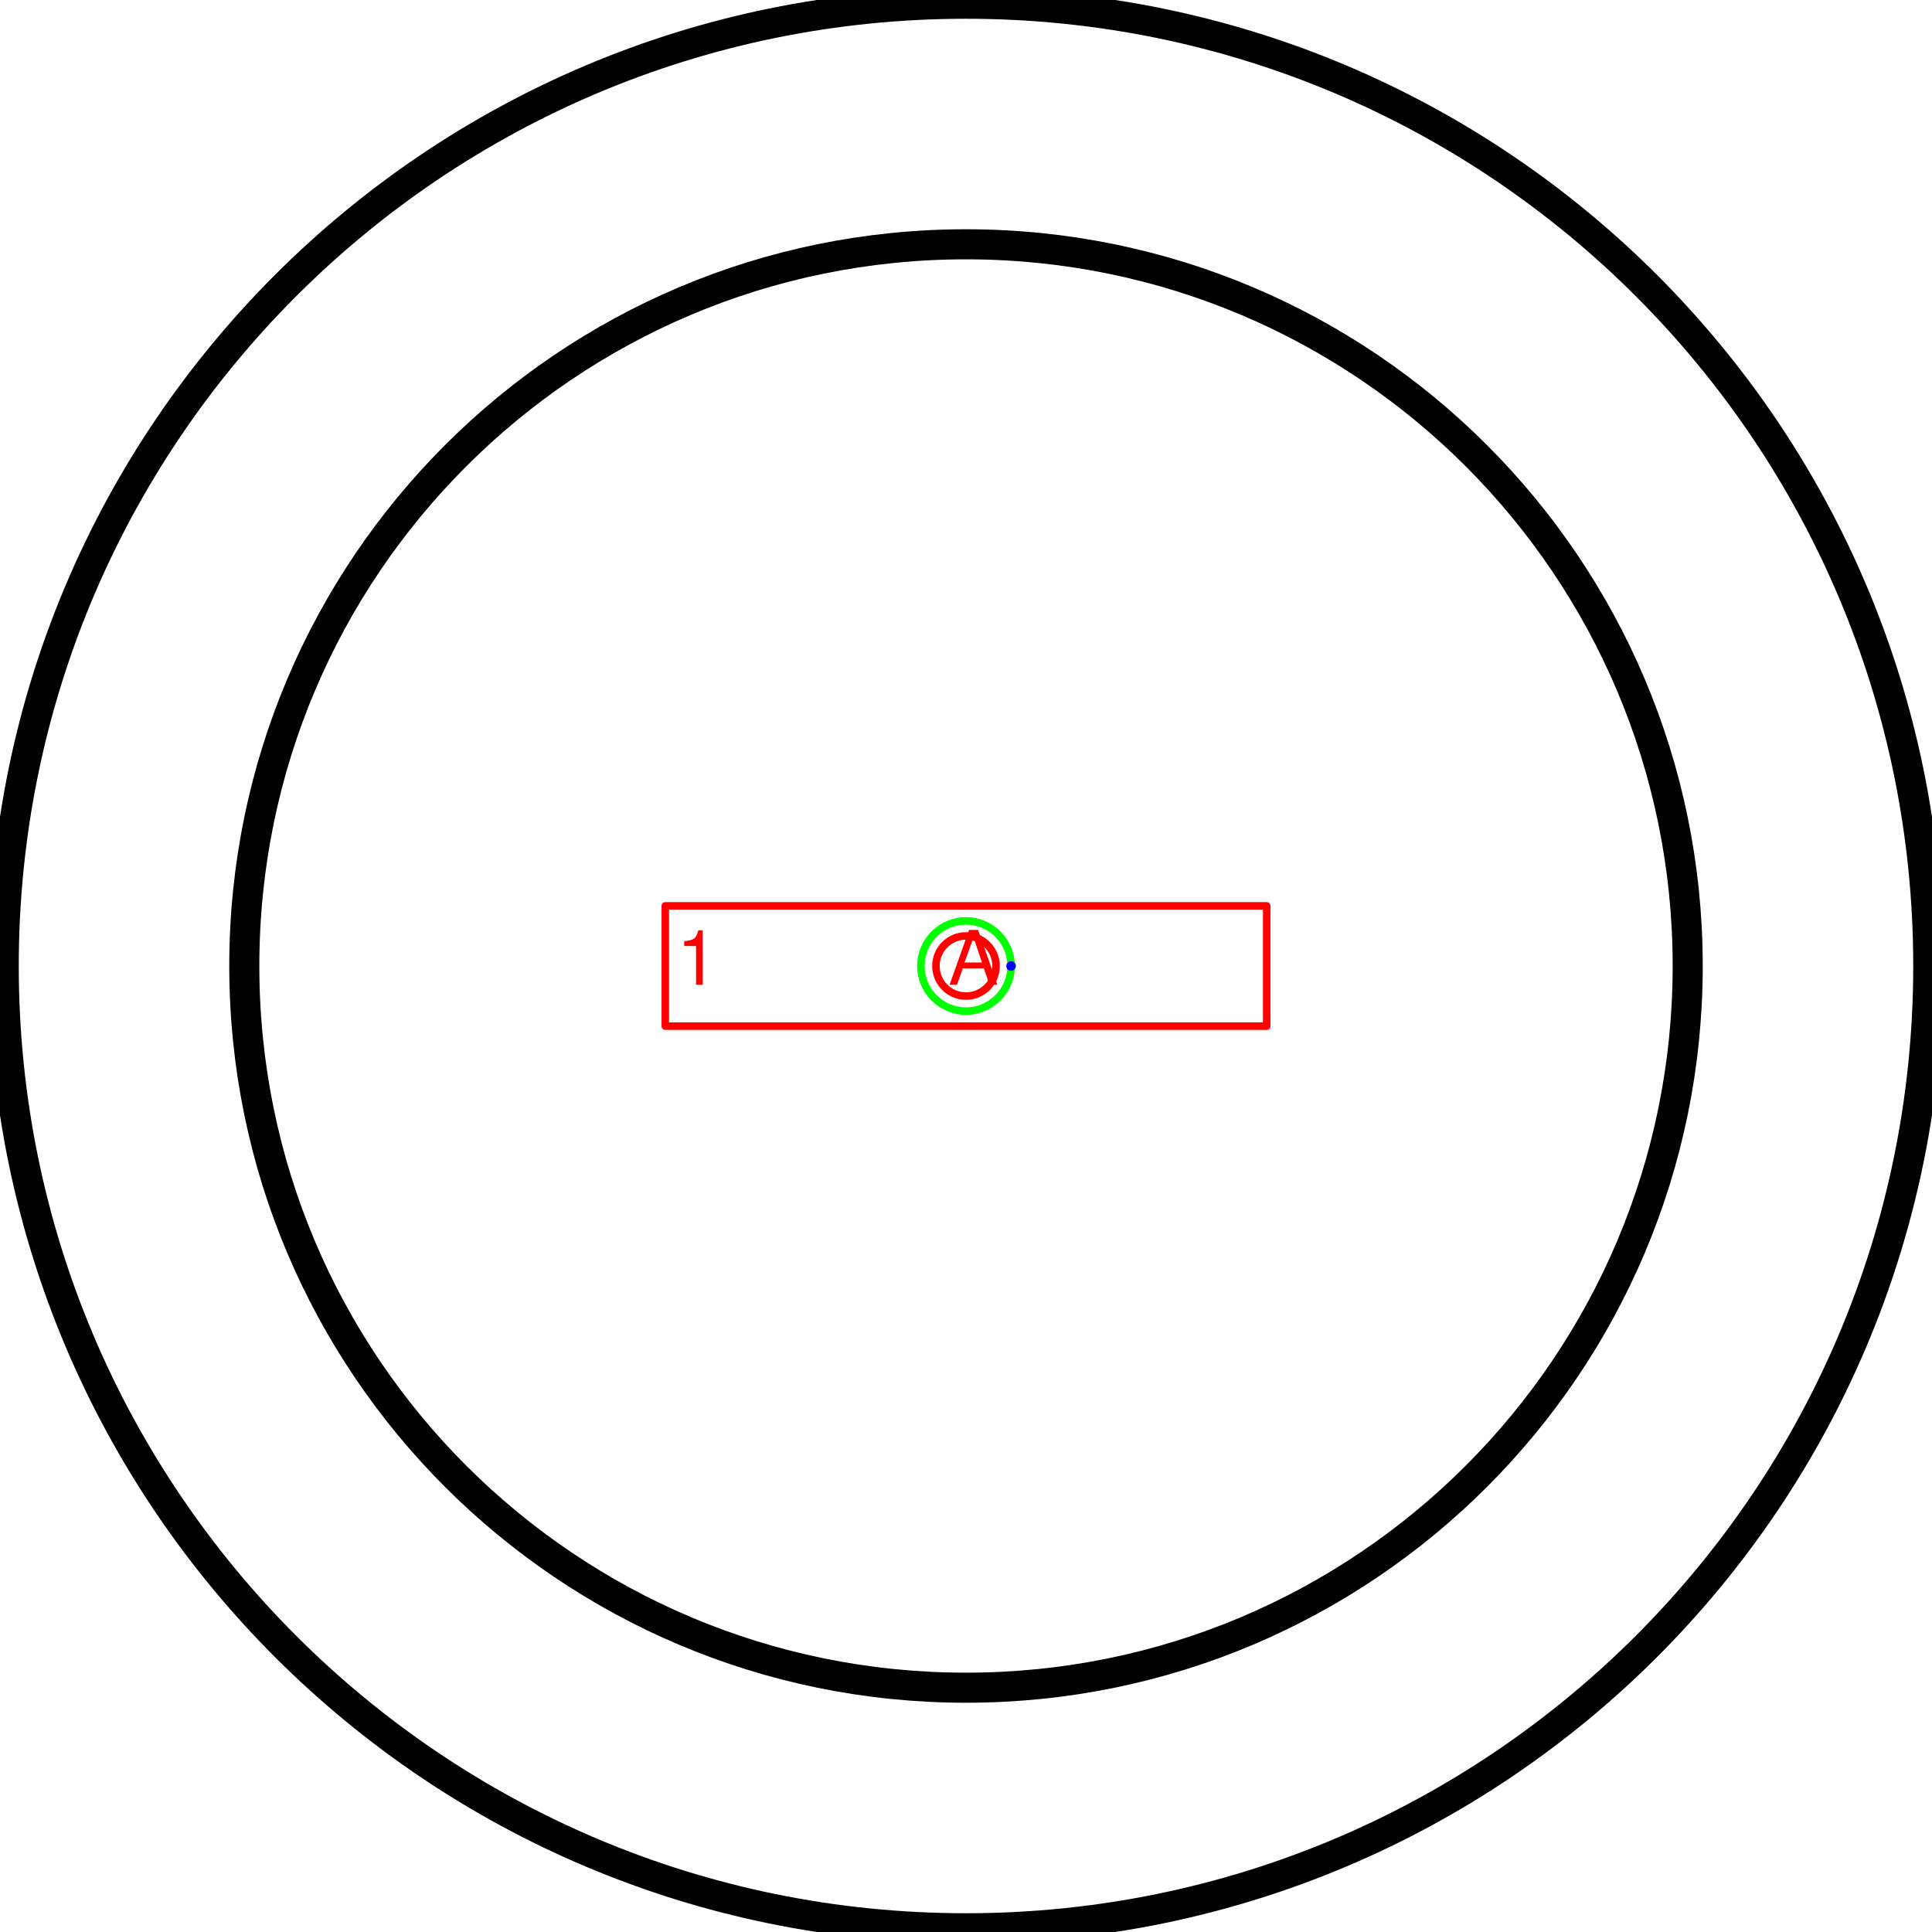
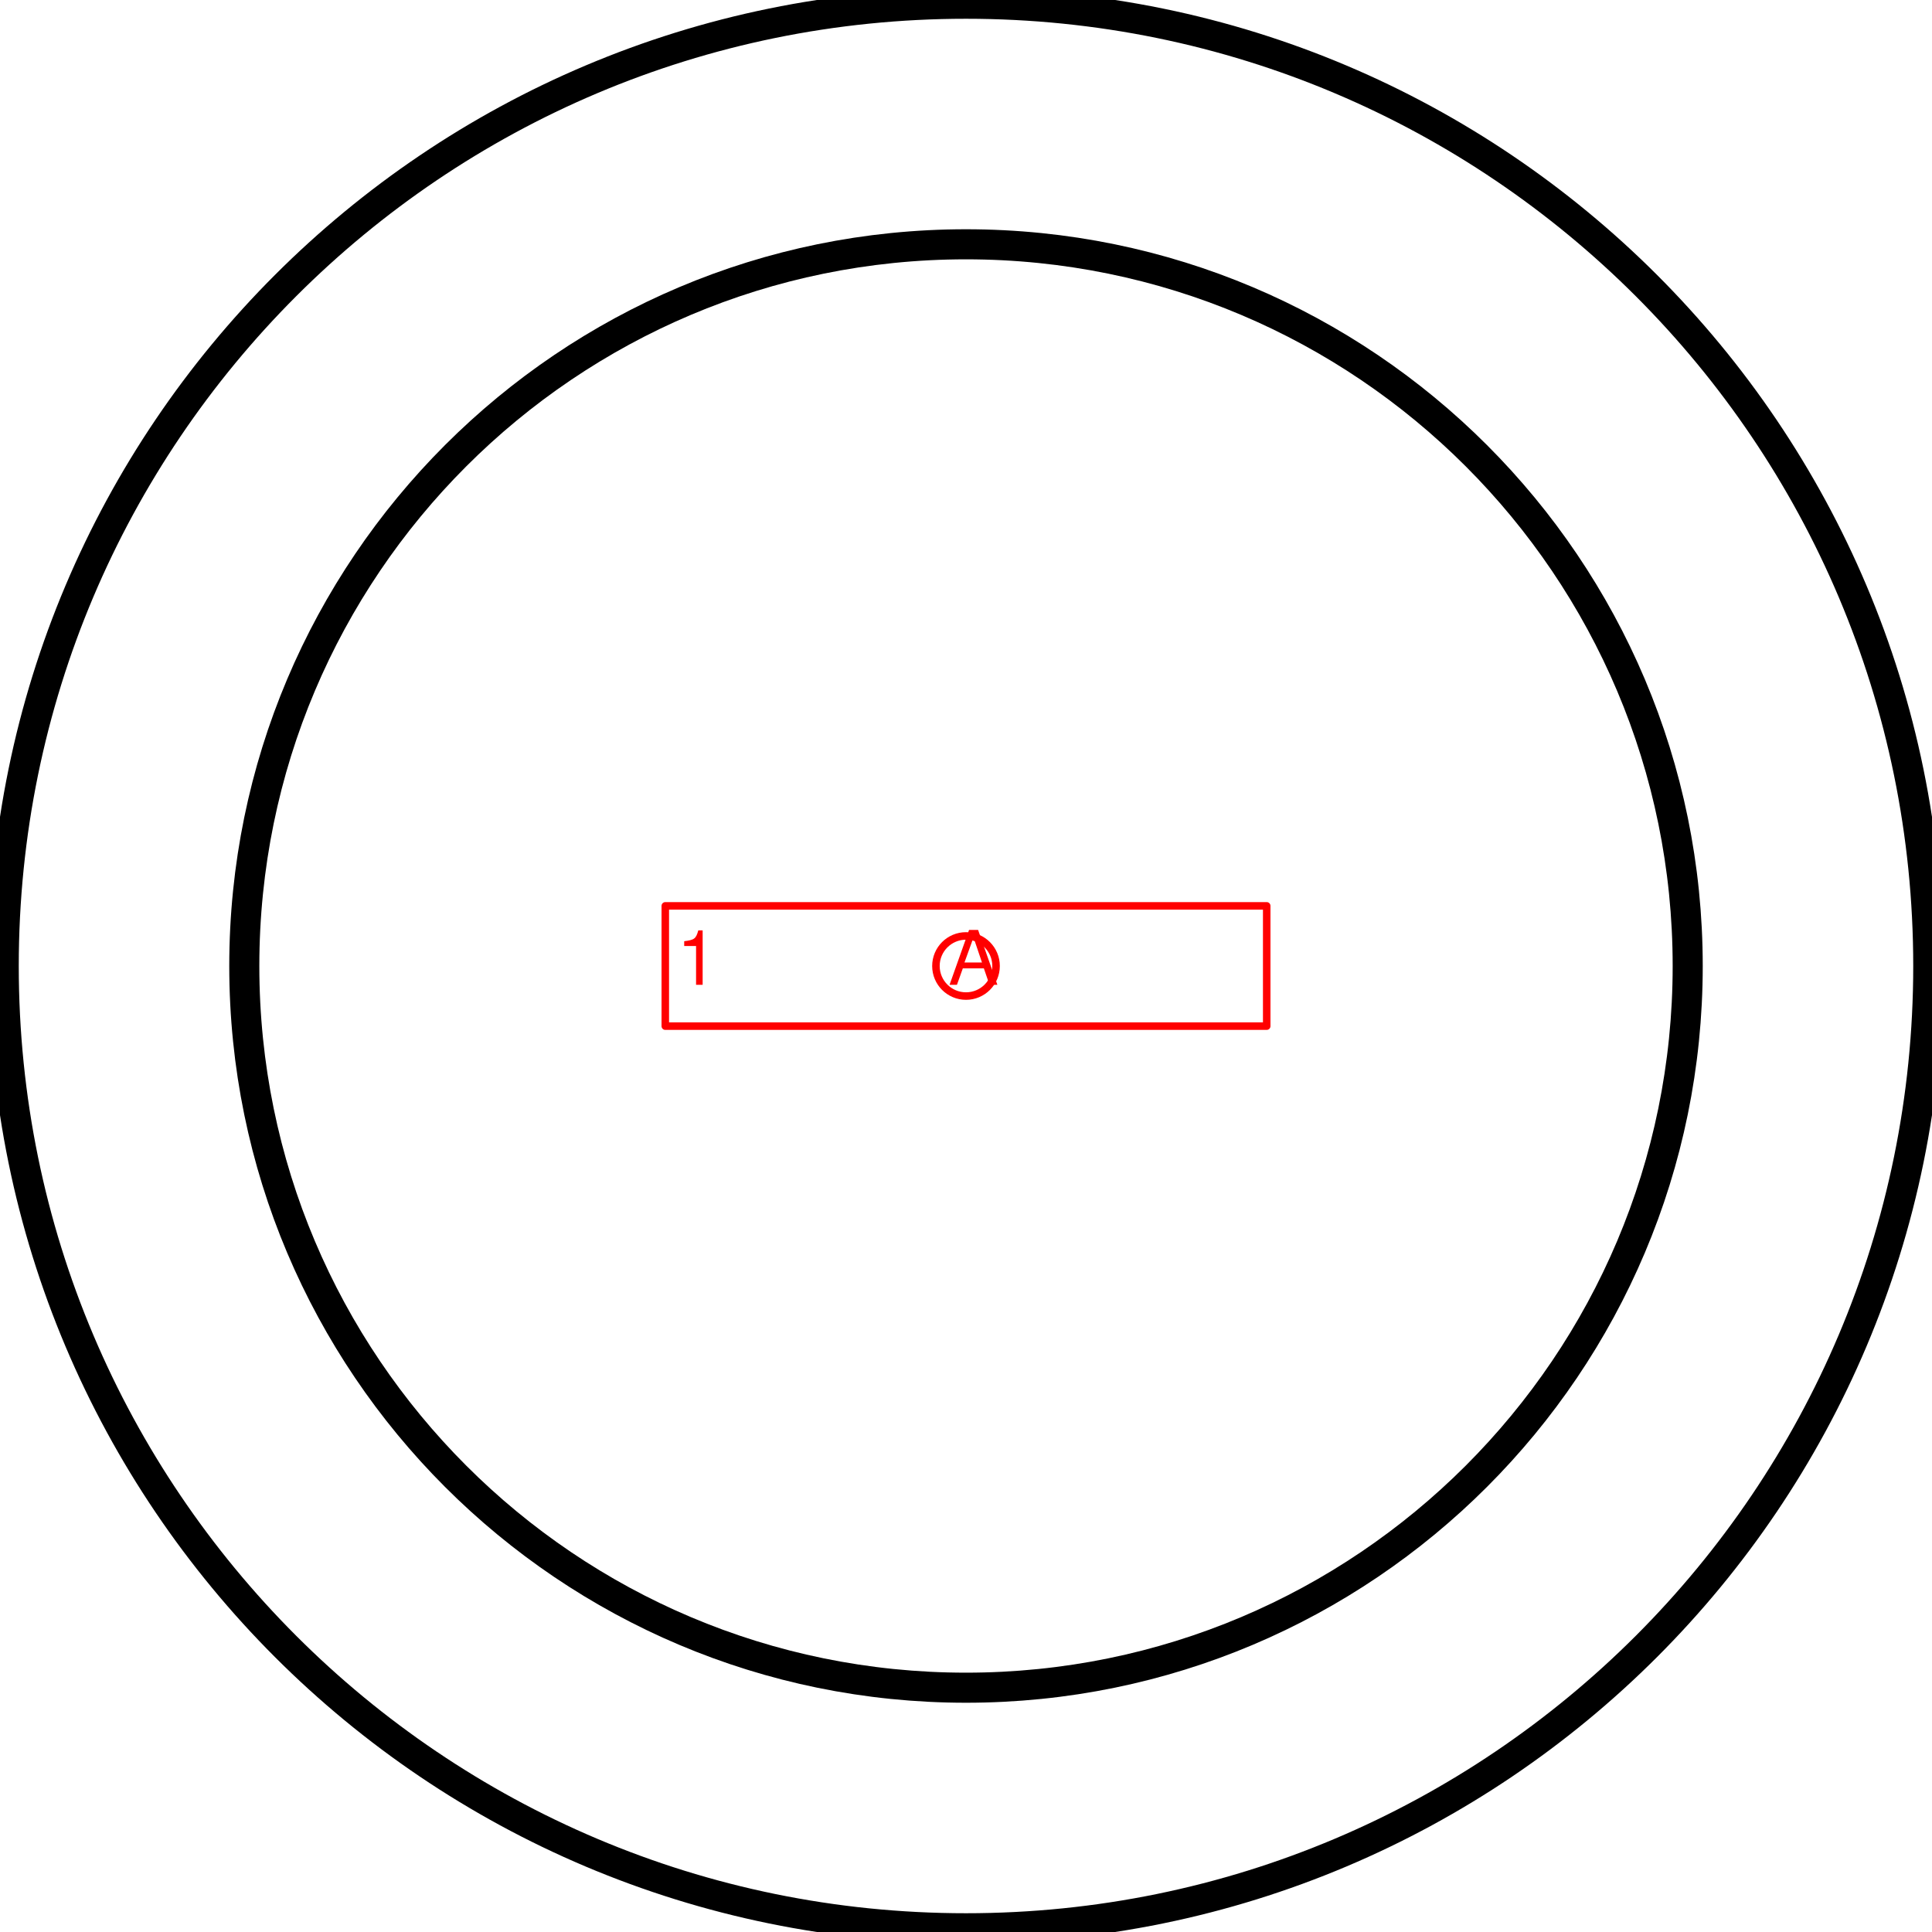
<svg xmlns="http://www.w3.org/2000/svg" version="1.1" width="67.993mm" height="67.993mm" viewBox="-8.031 -8.031 16.062 16.062">
  <defs vector-effect="non-scaling-stroke" />
  <g>
    <g id="cell-VPdBXGkJw6YTjZ0yItvk-1" layer="Symbol">
      <path fill="none" stroke="rgb(0, 0, 0)" pointer-events="all" d="M-6 0a6 6 0 1 0 12 0 6 6 0 1 0-12 0" stroke-width="0.25" stroke-linecap="round" stroke-linejoin="round" />
    </g>
    <g id="cell-VPdBXGkJw6YTjZ0yItvk-0" layer="Symbol">
      <path fill="none" stroke="rgb(0, 0, 0)" pointer-events="all" d="M-8 0a8 8 0 1 0 16 0 8 8 0 1 0-16 0" stroke-width="0.25" stroke-linecap="round" stroke-linejoin="round" />
    </g>
    <g id="cell-VPdBXGkJw6YTjZ0yItvk-4" content="&lt;object label=&quot;%LabelLines%&amp;amp;nbsp; &amp;amp;nbsp; &amp;amp;nbsp; &amp;amp;nbsp; &amp;amp;nbsp; &amp;amp;nbsp;%LabelIndex%&quot; placeholders=&quot;1&quot; LabelLines=&quot;1&quot; LabelIndex=&quot;A&quot;/&gt;" data-label="%LabelLines%&amp;nbsp; &amp;nbsp; &amp;nbsp; &amp;nbsp; &amp;nbsp; &amp;nbsp;%LabelIndex%" data-placeholders="1" data-LabelLines="1" data-LabelIndex="A" layer="Label">
      <path fill="none" stroke="#ff0000" pointer-events="all" d="M-2.5-0.5L2.5-0.5 2.5 0.5-2.5 0.5z" vector-effect="non-scaling-stroke" stroke-linecap="round" stroke-linejoin="round" />
      <g>
        <text x="90" y="131" fill="#FF0000" font-family="Helvetica" font-size="10px" transform="scale(0.0625 0.0625) translate(-128 -128) translate(-0.5 -0.5)" vector-effect="non-scaling-stroke" stroke-linecap="round" stroke-linejoin="round">1           A</text>
      </g>
    </g>
-     <g id="cell-VPdBXGkJw6YTjZ0yItvk-3" content="&lt;object label=&quot;Connection&quot; PipingConnector=&quot;Y&quot; LabelConnector=&quot;N&quot; SignalConnector=&quot;N&quot; Direction=&quot;&quot; AuxiliaryConnector=&quot;N&quot;/&gt;" data-label="Connection" data-PipingConnector="Y" data-LabelConnector="N" data-SignalConnector="N" data-Direction="" data-AuxiliaryConnector="N" layer="Connection">
-       <ellipse cx="0" cy="0" rx="0.375" ry="0.375" fill="none" stroke="#00ff00" vector-effect="non-scaling-stroke" />
-       <ellipse cx="0.375" cy="0" rx="0.04" ry="0.04" fill="#0000ff" stroke="none" vector-effect="non-scaling-stroke" />
-     </g>
    <g id="cell-VPdBXGkJw6YTjZ0yItvk-2" content="&lt;object label=&quot;origo&quot;/&gt;" data-label="origo" layer="Origo">
      <ellipse cx="0" cy="0" rx="0.25" ry="0.25" fill="none" stroke="#ff0000" vector-effect="non-scaling-stroke" />
    </g>
  </g>
</svg>
